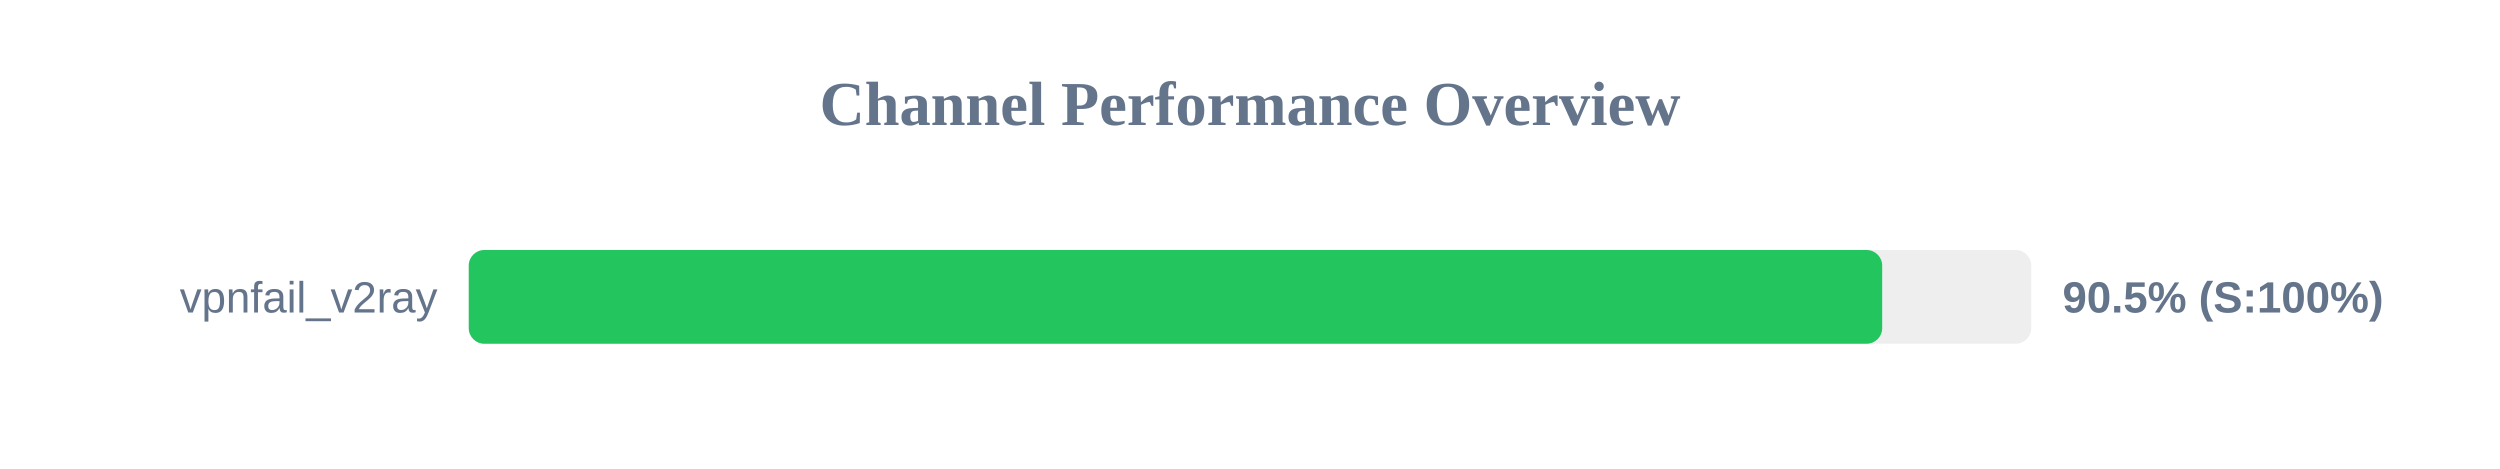
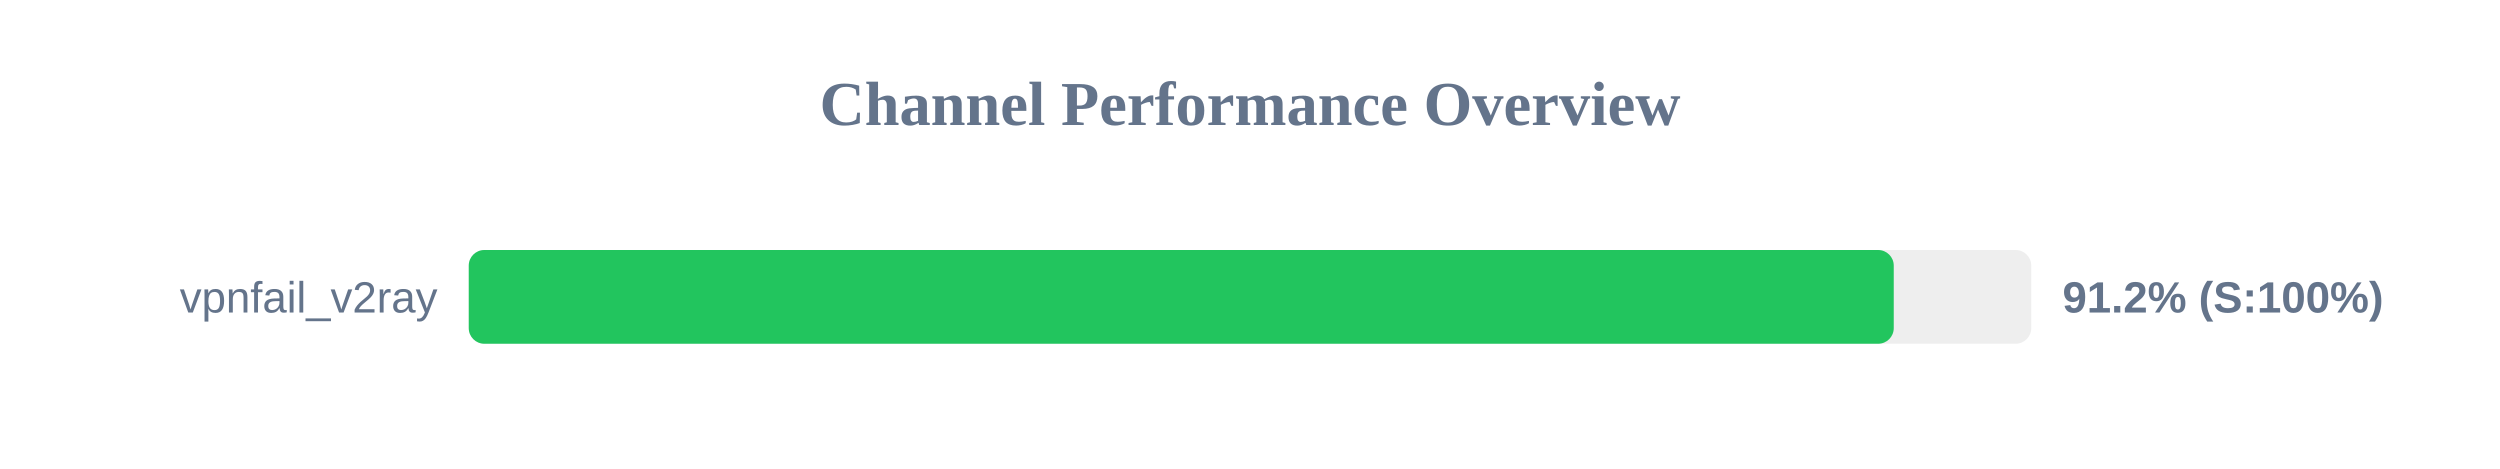
<svg xmlns="http://www.w3.org/2000/svg" width="800" height="150" version="1.1">
  <style>
        .row { font: 14px Arial; fill: #64748b; }
        .score { font: bold 14px Arial; fill: #64748b; }
    </style>
  <text x="400" y="40" text-anchor="middle" font-size="20px" font-weight="bold" fill="#64748b">Channel Performance Overview</text>
  <rect x="150" y="80" width="500" height="30" fill="#eee" rx="5" />
-   <rect x="150" y="80" width="452.3" height="30" fill="#22c55e" rx="5" />
+   <rect x="150" y="80" width="456.0" height="30" fill="#22c55e" rx="5" />
  <text x="140" y="100" text-anchor="end" class="row">vpnfail_v2ray</text>
-   <text x="660" y="100" text-anchor="start" class="score">90.5% (S:100%)</text>
+   <text x="660" y="100" text-anchor="start" class="score">91.2% (S:100%)</text>
</svg>
